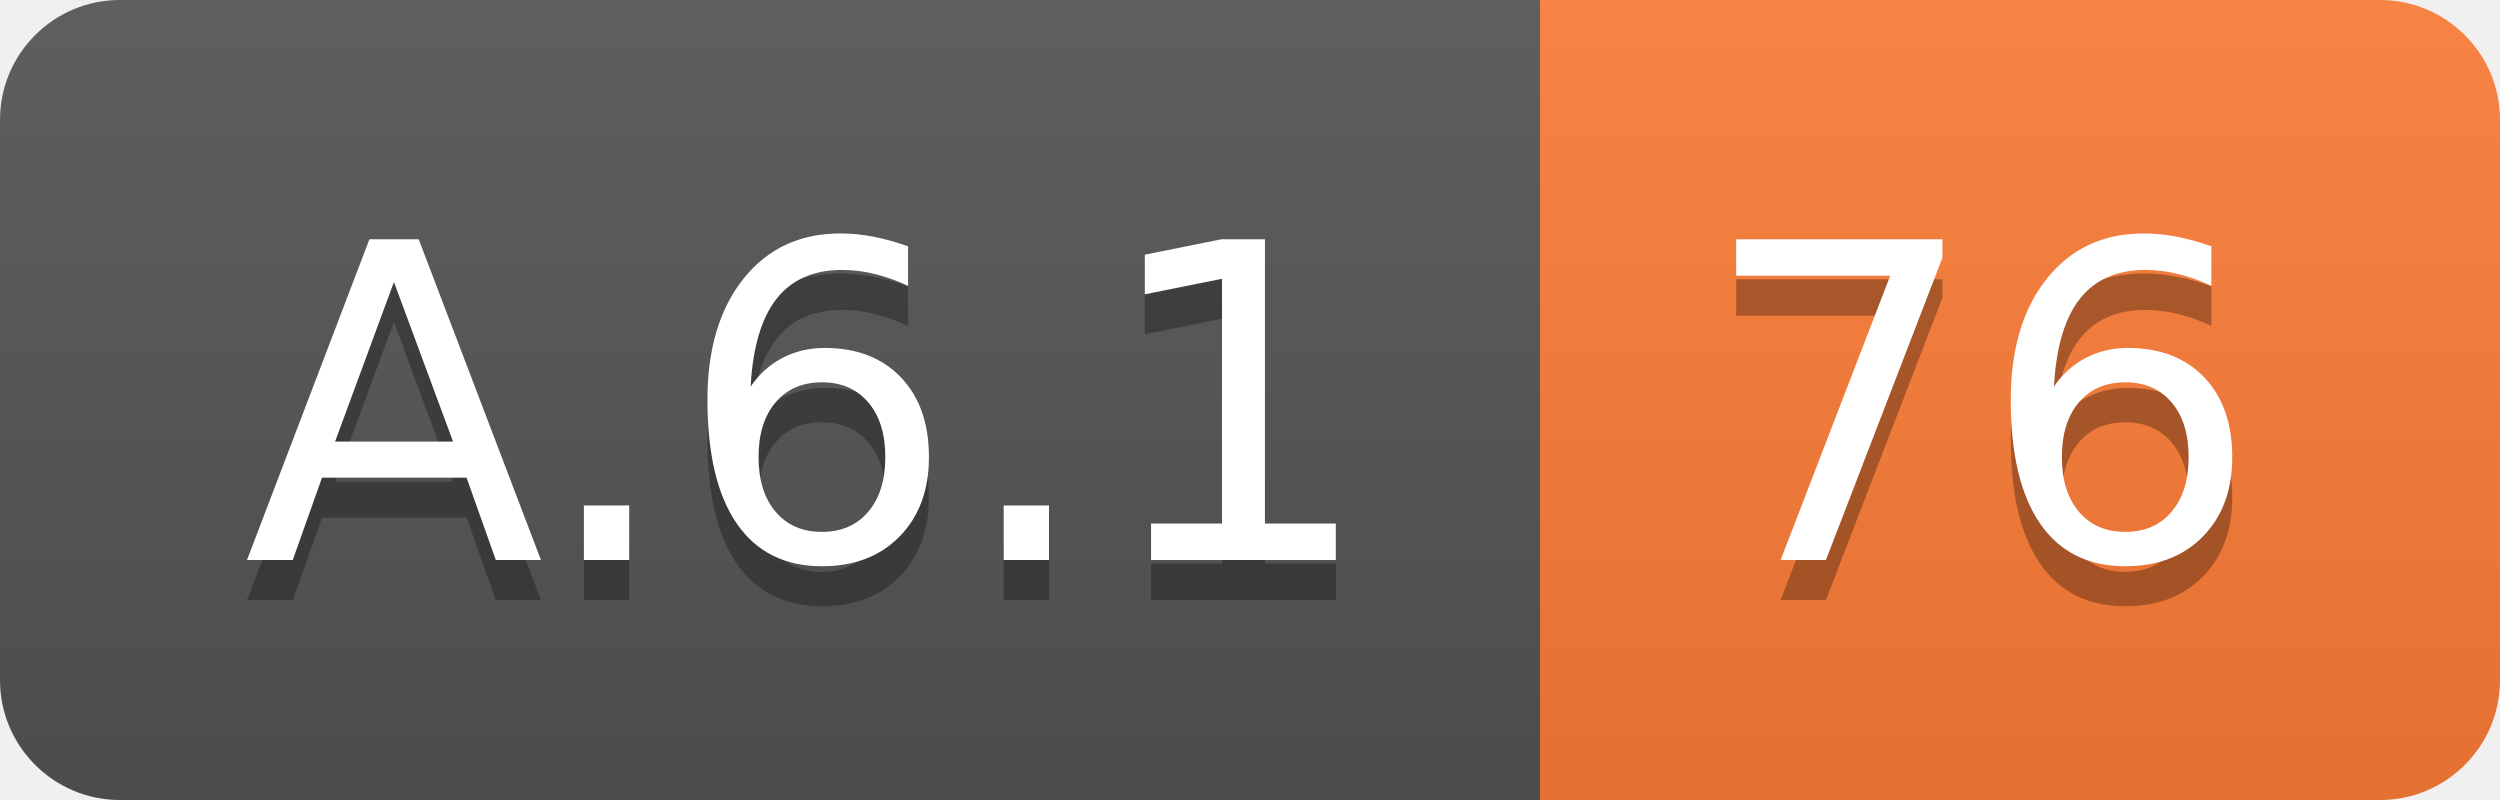
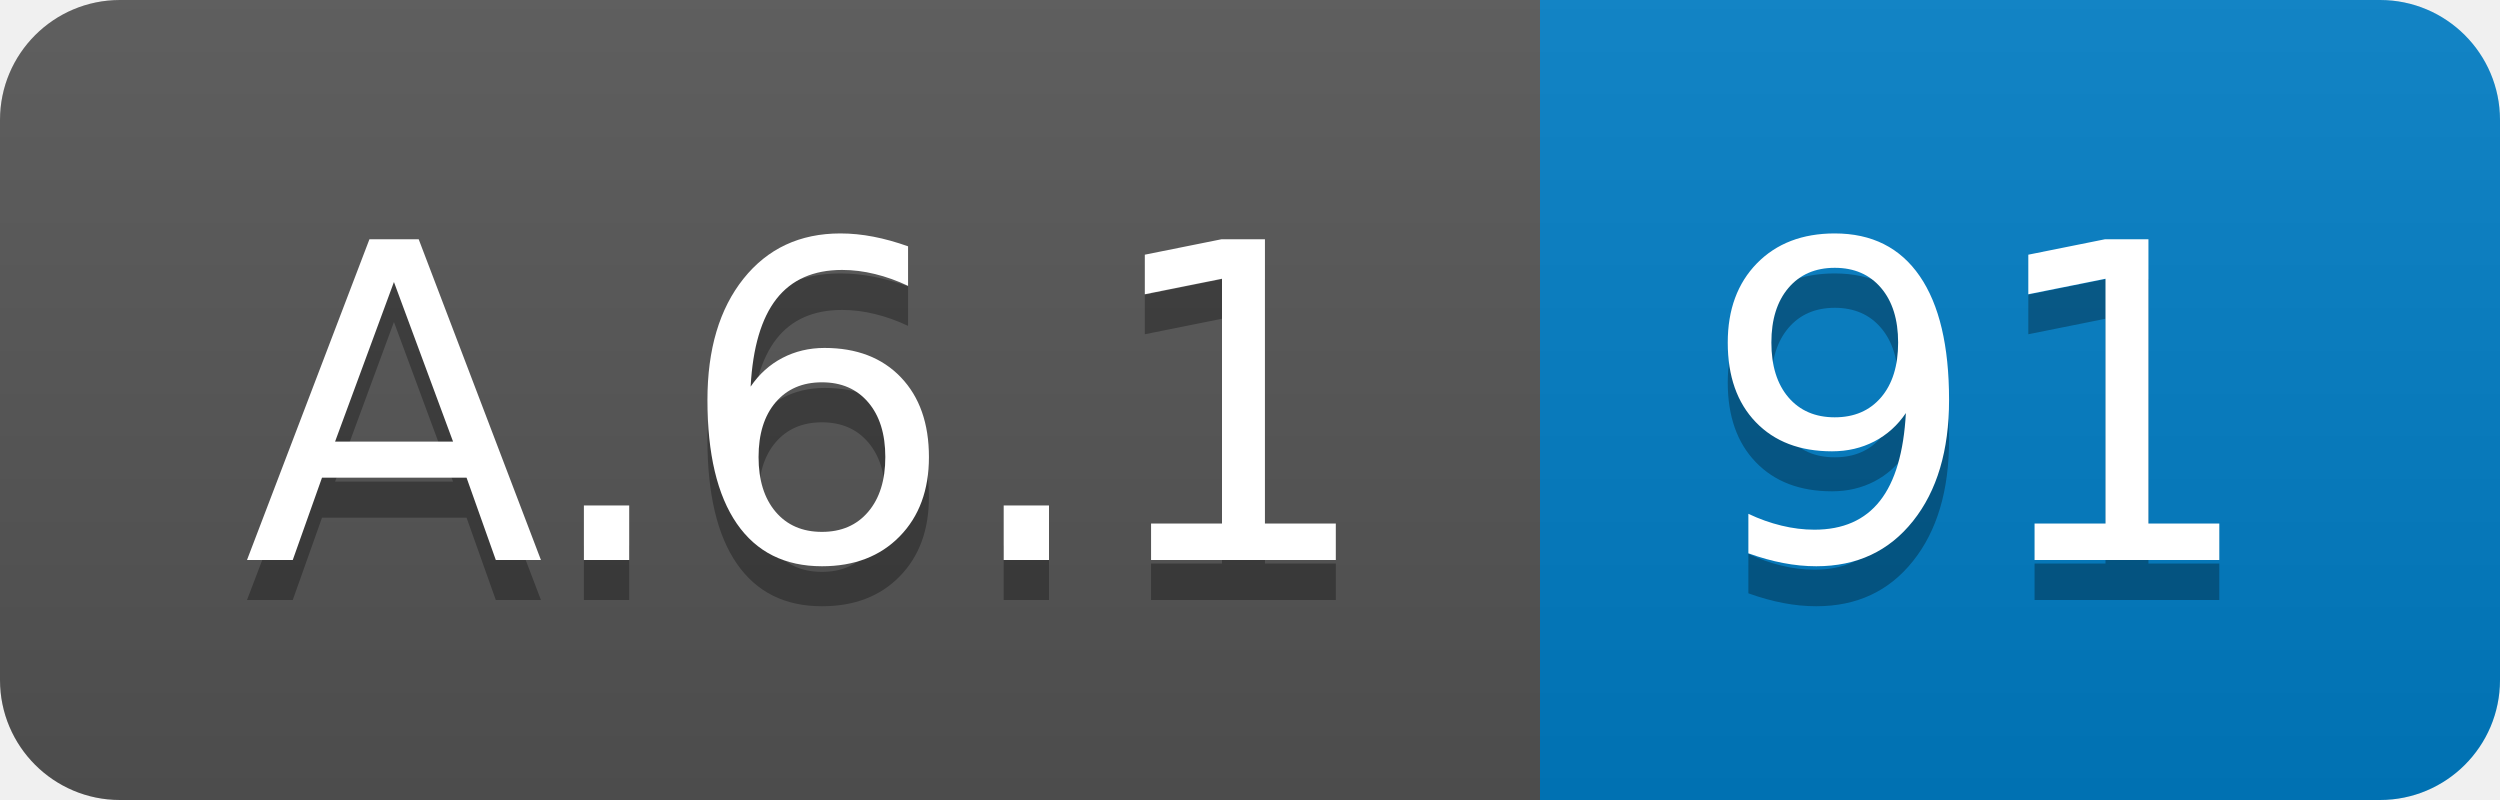
<svg xmlns="http://www.w3.org/2000/svg" width="62.5" height="20">
  <linearGradient id="smooth" x2="0" y2="100%">
    <stop offset="0" stop-color="#bbb" stop-opacity=".1" />
    <stop offset="1" stop-opacity=".1" />
  </linearGradient>
  <clipPath id="round">
    <rect width="62.5" height="20" rx="3" fill="#fff" />
  </clipPath>
  <g clip-path="url(#round)">
    <rect width="38.5" height="20" fill="#555" />
-     <rect x="38.5" width="24.0" height="20" fill="#fe7d37" />
+     <rect x="38.5" width="24.0" height="20" fill="#007ec6" />
    <rect width="62.5" height="20" fill="url(#smooth)" />
  </g>
  <g fill="#fff" text-anchor="middle" font-family="DejaVu Sans,Verdana,Geneva,sans-serif" font-size="110">
    <text x="202.5" y="150" fill="#010101" fill-opacity=".3" transform="scale(0.1)" textLength="285.0" lengthAdjust="spacing">A.6.1</text>
    <text x="202.5" y="140" transform="scale(0.1)" textLength="285.0" lengthAdjust="spacing">A.6.1</text>
-     <text x="495.0" y="150" fill="#010101" fill-opacity=".3" transform="scale(0.1)" textLength="140.0" lengthAdjust="spacing">76</text>
-     <text x="495.0" y="140" transform="scale(0.1)" textLength="140.0" lengthAdjust="spacing">76</text>
+     <text x="495.0" y="150" fill="#010101" fill-opacity=".3" transform="scale(0.1)" textLength="140.0" lengthAdjust="spacing">91</text>
+     <text x="495.0" y="140" transform="scale(0.1)" textLength="140.0" lengthAdjust="spacing">91</text>
  </g>
</svg>
